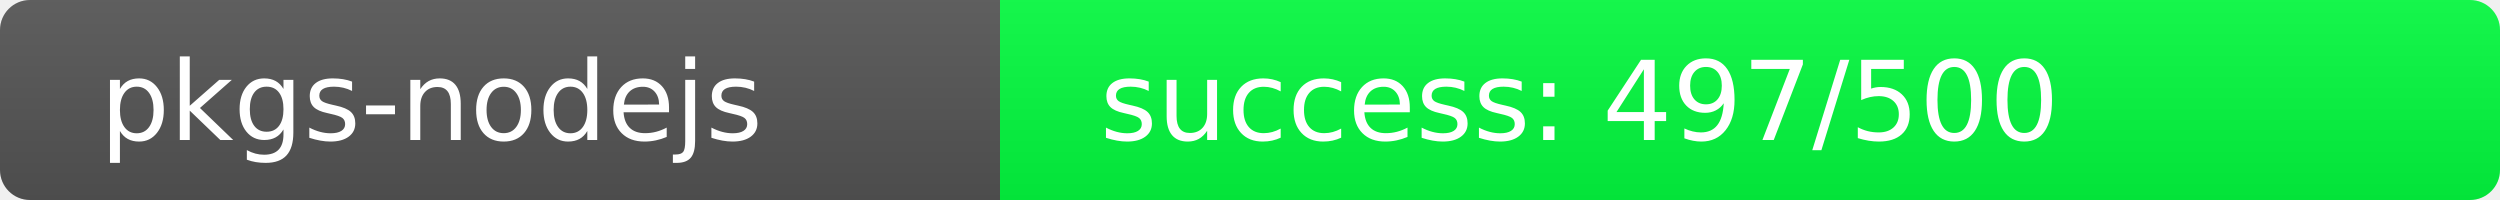
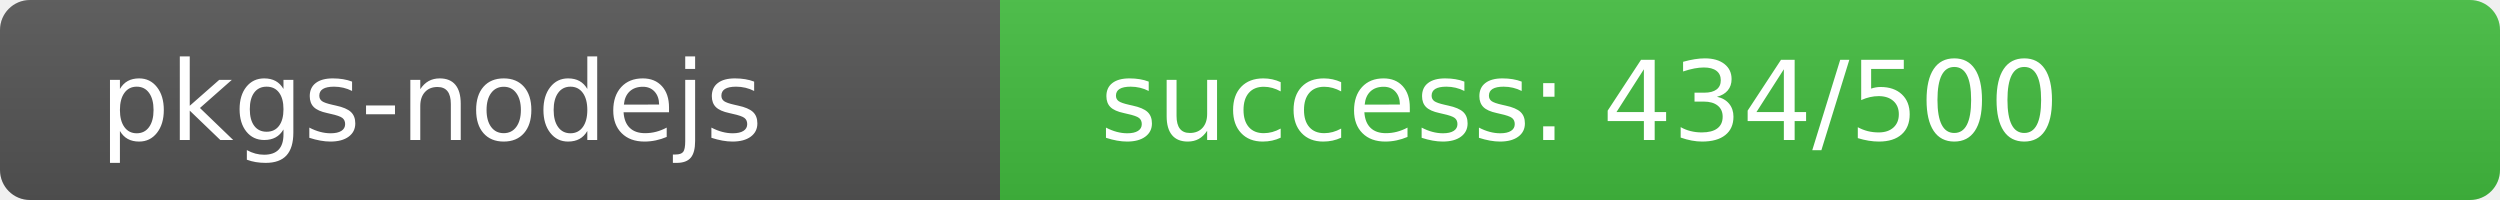
<svg xmlns="http://www.w3.org/2000/svg" width="250" height="20" role="img">
  <linearGradient id="s" x2="0" y2="100%">
    <stop offset="0" stop-color="#bbb" stop-opacity=".1" />
    <stop offset="1" stop-opacity=".1" />
  </linearGradient>
  <clipPath id="r">
    <rect width="250" height="20" rx="3" fill="#fff" />
  </clipPath>
  <g clip-path="url(#r)">
    <rect width="100" height="20" fill="#555" />
-     <rect x="100" width="150" height="20" fill="rgb(3,253,64)" />
+     <rect x="100" width="150" height="20" fill="rgb(67,189,64)" />
    <rect width="250" height="20" fill="url(#s)" />
  </g>
  <g fill="#fff" text-anchor="start" font-family="Verdana,Geneva,DejaVu Sans,sans-serif" text-rendering="geometricPrecision" font-size="110">
    <text x="100" y="140" transform="scale(.1)" fill="#fff">pkgs-nodejs</text>
-     <text x="1100" y="140" transform="scale(.1)" fill="#fff">success: 497/500</text>
+     <text x="1100" y="140" transform="scale(.1)" fill="#fff">success: 434/500</text>
  </g>
</svg>
